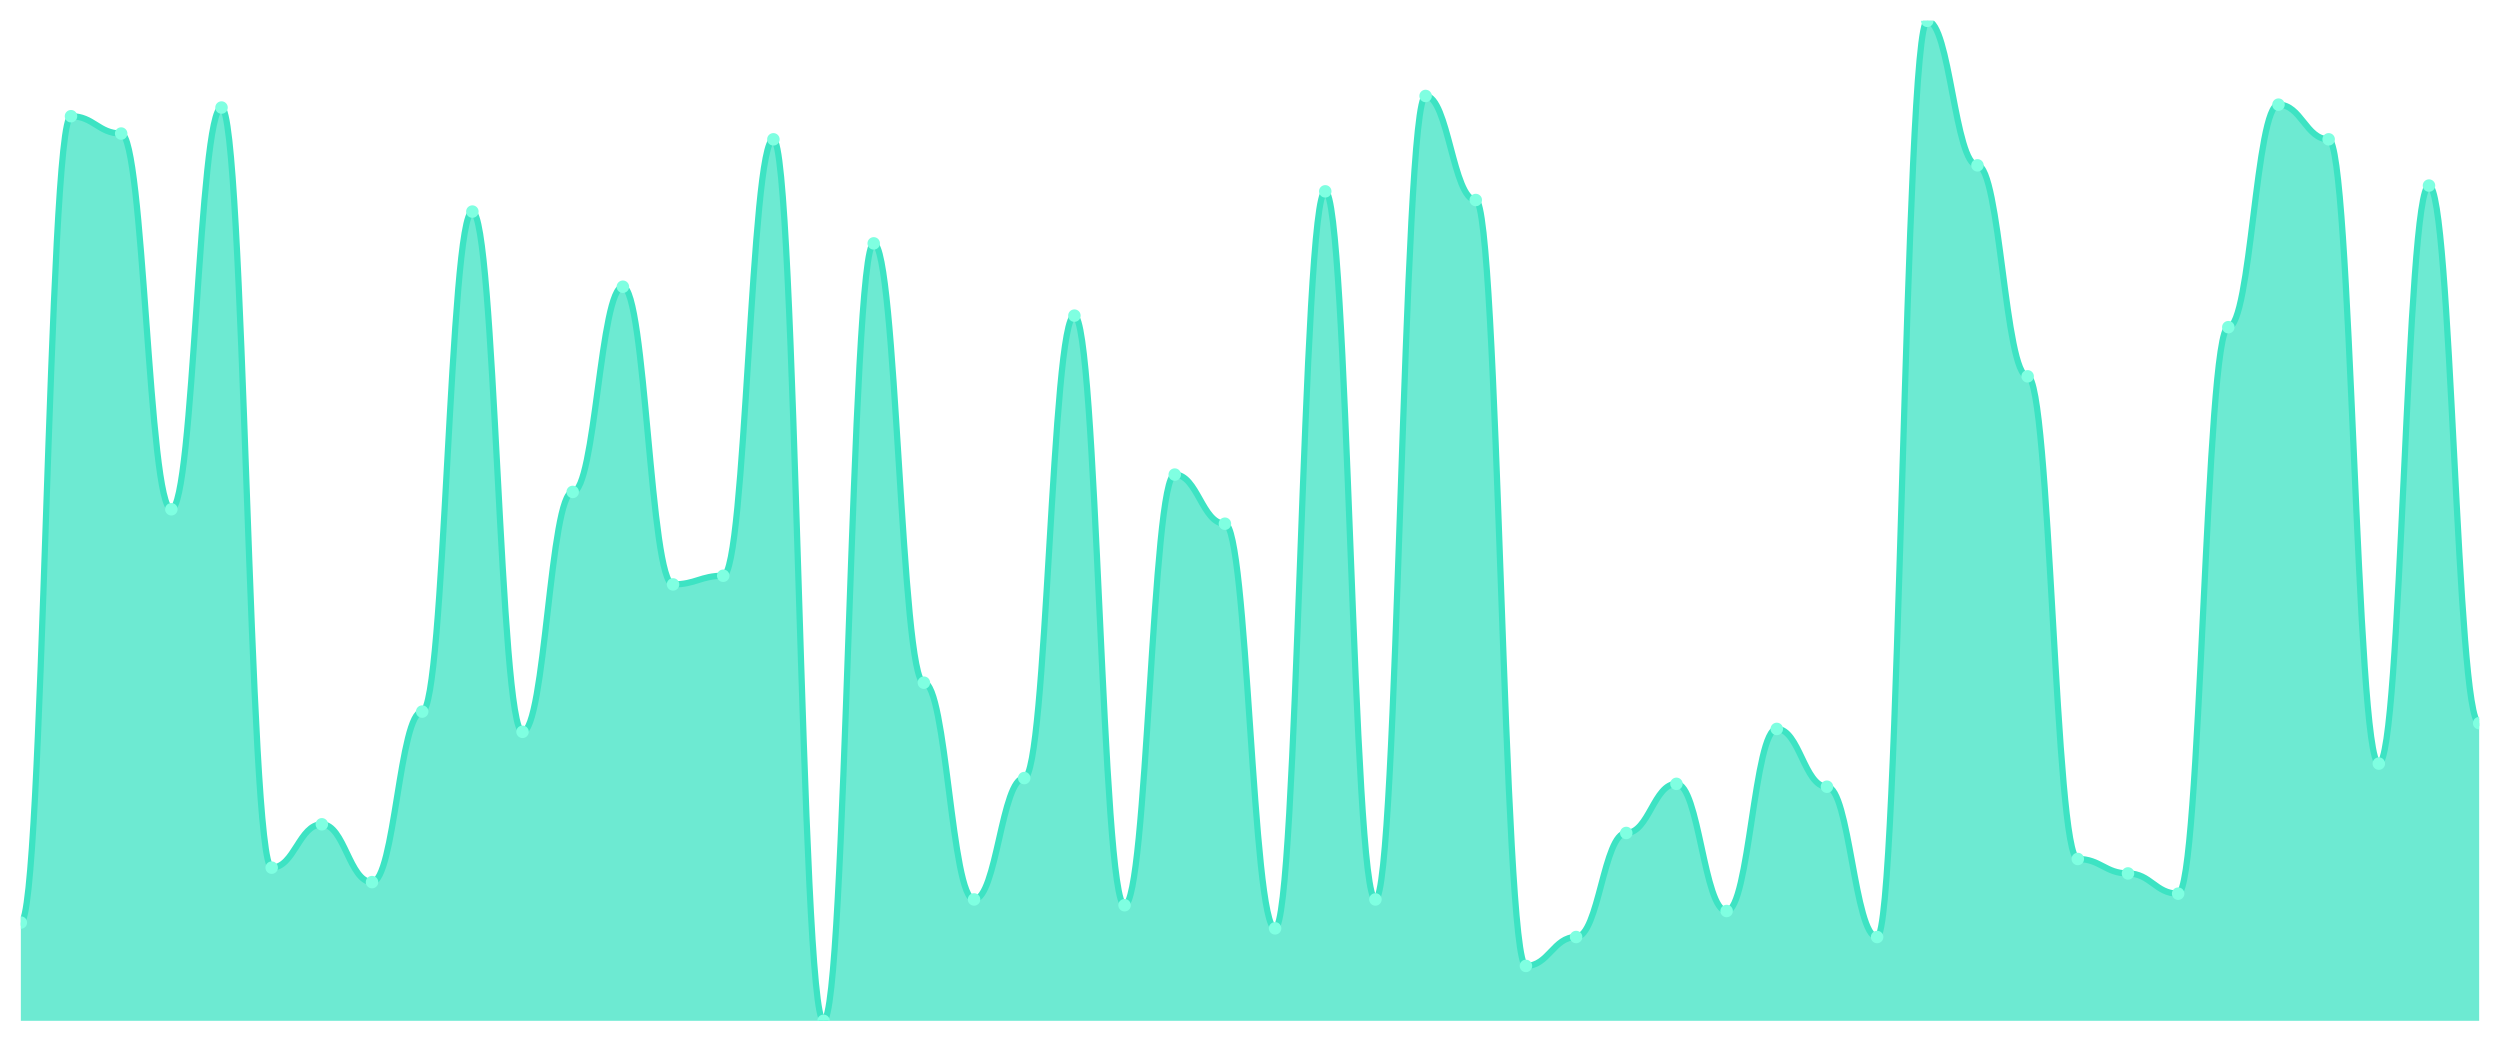
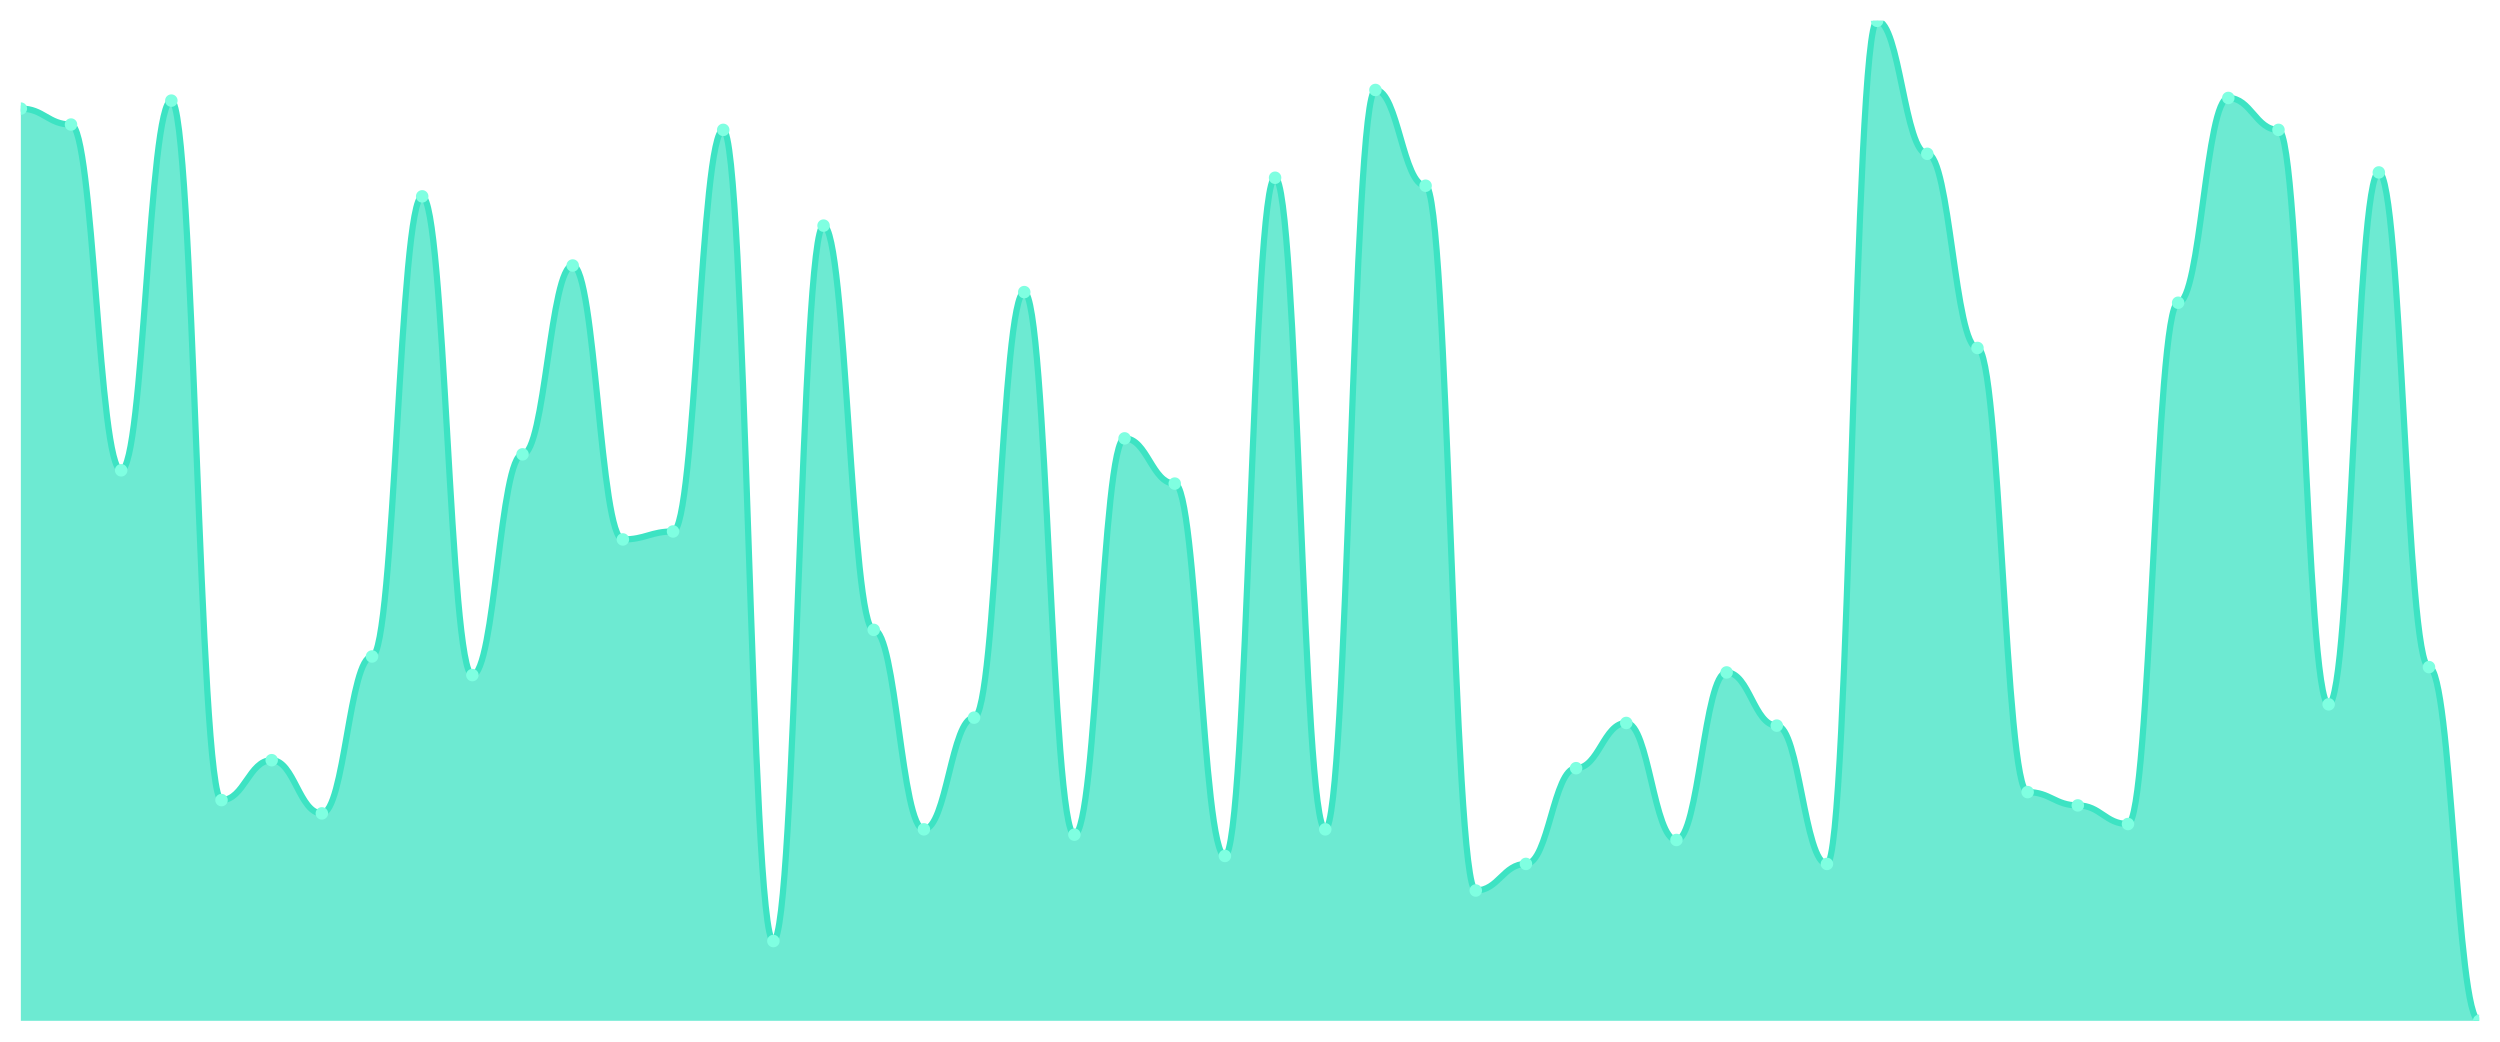
<svg xmlns="http://www.w3.org/2000/svg" viewBox="0 0 1200 500" width="1200" height="500">
  <defs>
    <clipPath id="c">
      <rect x="10" y="10" width="1180" height="480" />
    </clipPath>
  </defs>
  <rect width="1200" height="500" fill="none" />
  <g clip-path="url(#c)">
-     <path d="M 10,490 L 10,442.832 C 20.837,442.832 23.245,55.78 34.082,55.78 C 44.918,55.78 47.327,64.104 58.163,64.104 C 69,64.104 71.408,244.451 82.245,244.451 C 93.082,244.451 95.49,51.618 106.327,51.618 C 117.163,51.618 119.571,416.474 130.408,416.474 C 141.245,416.474 143.653,395.665 154.49,395.665 C 165.327,395.665 167.735,423.41 178.571,423.41 C 189.408,423.41 191.816,341.561 202.653,341.561 C 213.49,341.561 215.898,101.561 226.735,101.561 C 237.571,101.561 239.98,351.272 250.816,351.272 C 261.653,351.272 264.061,236.127 274.898,236.127 C 285.735,236.127 288.143,137.63 298.98,137.63 C 309.816,137.63 312.224,280.52 323.061,280.52 C 333.898,280.52 336.306,276.358 347.143,276.358 C 357.98,276.358 360.388,66.879 371.224,66.879 C 382.061,66.879 384.469,490 395.306,490 C 406.143,490 408.551,116.821 419.388,116.821 C 430.224,116.821 432.633,327.688 443.469,327.688 C 454.306,327.688 456.714,431.734 467.551,431.734 C 478.388,431.734 480.796,373.468 491.633,373.468 C 502.469,373.468 504.878,151.503 515.714,151.503 C 526.551,151.503 528.959,434.509 539.796,434.509 C 550.633,434.509 553.041,227.803 563.878,227.803 C 574.714,227.803 577.122,251.387 587.959,251.387 C 598.796,251.387 601.204,445.607 612.041,445.607 C 622.878,445.607 625.286,91.85 636.122,91.85 C 646.959,91.85 649.367,431.734 660.204,431.734 C 671.041,431.734 673.449,46.069 684.286,46.069 C 695.122,46.069 697.531,96.012 708.367,96.012 C 719.204,96.012 721.612,463.642 732.449,463.642 C 743.286,463.642 745.694,449.769 756.531,449.769 C 767.367,449.769 769.776,399.827 780.612,399.827 C 791.449,399.827 793.857,376.243 804.694,376.243 C 815.531,376.243 817.939,437.283 828.776,437.283 C 839.612,437.283 842.02,349.884 852.857,349.884 C 863.694,349.884 866.102,377.63 876.939,377.63 C 887.776,377.63 890.184,449.769 901.02,449.769 C 911.857,449.769 914.265,10 925.102,10 C 935.939,10 938.347,79.364 949.184,79.364 C 960.02,79.364 962.429,180.636 973.265,180.636 C 984.102,180.636 986.51,412.312 997.347,412.312 C 1008.184,412.312 1010.592,419.249 1021.429,419.249 C 1032.265,419.249 1034.673,428.96 1045.51,428.96 C 1056.347,428.96 1058.755,157.052 1069.592,157.052 C 1080.429,157.052 1082.837,50.231 1093.673,50.231 C 1104.51,50.231 1106.918,66.879 1117.755,66.879 C 1128.592,66.879 1131,366.532 1141.837,366.532 C 1152.673,366.532 1155.082,89.075 1165.918,89.075 C 1176.755,89.075 1179.163,347.11 1190,347.11 L 1190,490 Z" fill="rgba(61,227,195,0.75)" />
-     <path d="M 10,442.832 C 20.837,442.832 23.245,55.78 34.082,55.78 C 44.918,55.78 47.327,64.104 58.163,64.104 C 69,64.104 71.408,244.451 82.245,244.451 C 93.082,244.451 95.49,51.618 106.327,51.618 C 117.163,51.618 119.571,416.474 130.408,416.474 C 141.245,416.474 143.653,395.665 154.49,395.665 C 165.327,395.665 167.735,423.41 178.571,423.41 C 189.408,423.41 191.816,341.561 202.653,341.561 C 213.49,341.561 215.898,101.561 226.735,101.561 C 237.571,101.561 239.98,351.272 250.816,351.272 C 261.653,351.272 264.061,236.127 274.898,236.127 C 285.735,236.127 288.143,137.63 298.98,137.63 C 309.816,137.63 312.224,280.52 323.061,280.52 C 333.898,280.52 336.306,276.358 347.143,276.358 C 357.98,276.358 360.388,66.879 371.224,66.879 C 382.061,66.879 384.469,490 395.306,490 C 406.143,490 408.551,116.821 419.388,116.821 C 430.224,116.821 432.633,327.688 443.469,327.688 C 454.306,327.688 456.714,431.734 467.551,431.734 C 478.388,431.734 480.796,373.468 491.633,373.468 C 502.469,373.468 504.878,151.503 515.714,151.503 C 526.551,151.503 528.959,434.509 539.796,434.509 C 550.633,434.509 553.041,227.803 563.878,227.803 C 574.714,227.803 577.122,251.387 587.959,251.387 C 598.796,251.387 601.204,445.607 612.041,445.607 C 622.878,445.607 625.286,91.85 636.122,91.85 C 646.959,91.85 649.367,431.734 660.204,431.734 C 671.041,431.734 673.449,46.069 684.286,46.069 C 695.122,46.069 697.531,96.012 708.367,96.012 C 719.204,96.012 721.612,463.642 732.449,463.642 C 743.286,463.642 745.694,449.769 756.531,449.769 C 767.367,449.769 769.776,399.827 780.612,399.827 C 791.449,399.827 793.857,376.243 804.694,376.243 C 815.531,376.243 817.939,437.283 828.776,437.283 C 839.612,437.283 842.02,349.884 852.857,349.884 C 863.694,349.884 866.102,377.63 876.939,377.63 C 887.776,377.63 890.184,449.769 901.02,449.769 C 911.857,449.769 914.265,10 925.102,10 C 935.939,10 938.347,79.364 949.184,79.364 C 960.02,79.364 962.429,180.636 973.265,180.636 C 984.102,180.636 986.51,412.312 997.347,412.312 C 1008.184,412.312 1010.592,419.249 1021.429,419.249 C 1032.265,419.249 1034.673,428.96 1045.51,428.96 C 1056.347,428.96 1058.755,157.052 1069.592,157.052 C 1080.429,157.052 1082.837,50.231 1093.673,50.231 C 1104.51,50.231 1106.918,66.879 1117.755,66.879 C 1128.592,66.879 1131,366.532 1141.837,366.532 C 1152.673,366.532 1155.082,89.075 1165.918,89.075 C 1176.755,89.075 1179.163,347.11 1190,347.11" fill="none" stroke="#3de3c3" stroke-width="3" stroke-linecap="round" stroke-linejoin="round" />
-     <circle cx="10" cy="442.832" r="3" fill="#7fffe1" />
-     <circle cx="34.082" cy="55.78" r="3" fill="#7fffe1" />
-     <circle cx="58.163" cy="64.104" r="3" fill="#7fffe1" />
-     <circle cx="82.245" cy="244.451" r="3" fill="#7fffe1" />
-     <circle cx="106.327" cy="51.618" r="3" fill="#7fffe1" />
-     <circle cx="130.408" cy="416.474" r="3" fill="#7fffe1" />
-     <circle cx="154.49" cy="395.665" r="3" fill="#7fffe1" />
-     <circle cx="178.571" cy="423.41" r="3" fill="#7fffe1" />
-     <circle cx="202.653" cy="341.561" r="3" fill="#7fffe1" />
-     <circle cx="226.735" cy="101.561" r="3" fill="#7fffe1" />
-     <circle cx="250.816" cy="351.272" r="3" fill="#7fffe1" />
-     <circle cx="274.898" cy="236.127" r="3" fill="#7fffe1" />
-     <circle cx="298.98" cy="137.63" r="3" fill="#7fffe1" />
-     <circle cx="323.061" cy="280.52" r="3" fill="#7fffe1" />
-     <circle cx="347.143" cy="276.358" r="3" fill="#7fffe1" />
-     <circle cx="371.224" cy="66.879" r="3" fill="#7fffe1" />
-     <circle cx="395.306" cy="490" r="3" fill="#7fffe1" />
-     <circle cx="419.388" cy="116.821" r="3" fill="#7fffe1" />
-     <circle cx="443.469" cy="327.688" r="3" fill="#7fffe1" />
-     <circle cx="467.551" cy="431.734" r="3" fill="#7fffe1" />
-     <circle cx="491.633" cy="373.468" r="3" fill="#7fffe1" />
-     <circle cx="515.714" cy="151.503" r="3" fill="#7fffe1" />
-     <circle cx="539.796" cy="434.509" r="3" fill="#7fffe1" />
-     <circle cx="563.878" cy="227.803" r="3" fill="#7fffe1" />
-     <circle cx="587.959" cy="251.387" r="3" fill="#7fffe1" />
-     <circle cx="612.041" cy="445.607" r="3" fill="#7fffe1" />
-     <circle cx="636.122" cy="91.85" r="3" fill="#7fffe1" />
-     <circle cx="660.204" cy="431.734" r="3" fill="#7fffe1" />
-     <circle cx="684.286" cy="46.069" r="3" fill="#7fffe1" />
-     <circle cx="708.367" cy="96.012" r="3" fill="#7fffe1" />
-     <circle cx="732.449" cy="463.642" r="3" fill="#7fffe1" />
-     <circle cx="756.531" cy="449.769" r="3" fill="#7fffe1" />
-     <circle cx="780.612" cy="399.827" r="3" fill="#7fffe1" />
-     <circle cx="804.694" cy="376.243" r="3" fill="#7fffe1" />
-     <circle cx="828.776" cy="437.283" r="3" fill="#7fffe1" />
-     <circle cx="852.857" cy="349.884" r="3" fill="#7fffe1" />
-     <circle cx="876.939" cy="377.63" r="3" fill="#7fffe1" />
-     <circle cx="901.02" cy="449.769" r="3" fill="#7fffe1" />
-     <circle cx="925.102" cy="10" r="3" fill="#7fffe1" />
-     <circle cx="949.184" cy="79.364" r="3" fill="#7fffe1" />
-     <circle cx="973.265" cy="180.636" r="3" fill="#7fffe1" />
-     <circle cx="997.347" cy="412.312" r="3" fill="#7fffe1" />
-     <circle cx="1021.429" cy="419.249" r="3" fill="#7fffe1" />
-     <circle cx="1045.51" cy="428.96" r="3" fill="#7fffe1" />
-     <circle cx="1069.592" cy="157.052" r="3" fill="#7fffe1" />
-     <circle cx="1093.673" cy="50.231" r="3" fill="#7fffe1" />
-     <circle cx="1117.755" cy="66.879" r="3" fill="#7fffe1" />
-     <circle cx="1141.837" cy="366.532" r="3" fill="#7fffe1" />
-     <circle cx="1165.918" cy="89.075" r="3" fill="#7fffe1" />
-     <circle cx="1190" cy="347.11" r="3" fill="#7fffe1" />
+     <path d="M 10,490 L 10,52.128 C 20.837,52.128 23.245,59.787 34.082,59.787 C 44.918,59.787 47.327,225.745 58.163,225.745 C 69,225.745 71.408,48.298 82.245,48.298 C 93.082,48.298 95.49,384.043 106.327,384.043 C 117.163,384.043 119.571,364.894 130.408,364.894 C 141.245,364.894 143.653,390.426 154.49,390.426 C 165.327,390.426 167.735,315.106 178.571,315.106 C 189.408,315.106 191.816,94.255 202.653,94.255 C 213.49,94.255 215.898,324.043 226.735,324.043 C 237.571,324.043 239.98,218.085 250.816,218.085 C 261.653,218.085 264.061,127.447 274.898,127.447 C 285.735,127.447 288.143,258.936 298.98,258.936 C 309.816,258.936 312.224,255.106 323.061,255.106 C 333.898,255.106 336.306,62.34 347.143,62.34 C 357.98,62.34 360.388,451.702 371.224,451.702 C 382.061,451.702 384.469,108.298 395.306,108.298 C 406.143,108.298 408.551,302.34 419.388,302.34 C 430.224,302.34 432.633,398.085 443.469,398.085 C 454.306,398.085 456.714,344.468 467.551,344.468 C 478.388,344.468 480.796,140.213 491.633,140.213 C 502.469,140.213 504.878,400.638 515.714,400.638 C 526.551,400.638 528.959,210.426 539.796,210.426 C 550.633,210.426 553.041,232.128 563.878,232.128 C 574.714,232.128 577.122,410.851 587.959,410.851 C 598.796,410.851 601.204,85.319 612.041,85.319 C 622.878,85.319 625.286,398.085 636.122,398.085 C 646.959,398.085 649.367,43.191 660.204,43.191 C 671.041,43.191 673.449,89.149 684.286,89.149 C 695.122,89.149 697.531,427.447 708.367,427.447 C 719.204,427.447 721.612,414.681 732.449,414.681 C 743.286,414.681 745.694,368.723 756.531,368.723 C 767.367,368.723 769.776,347.021 780.612,347.021 C 791.449,347.021 793.857,403.191 804.694,403.191 C 815.531,403.191 817.939,322.766 828.776,322.766 C 839.612,322.766 842.02,348.298 852.857,348.298 C 863.694,348.298 866.102,414.681 876.939,414.681 C 887.776,414.681 890.184,10 901.02,10 C 911.857,10 914.265,73.83 925.102,73.83 C 935.939,73.83 938.347,167.021 949.184,167.021 C 960.02,167.021 962.429,380.213 973.265,380.213 C 984.102,380.213 986.51,386.596 997.347,386.596 C 1008.184,386.596 1010.592,395.532 1021.429,395.532 C 1032.265,395.532 1034.673,145.319 1045.51,145.319 C 1056.347,145.319 1058.755,47.021 1069.592,47.021 C 1080.429,47.021 1082.837,62.34 1093.673,62.34 C 1104.51,62.34 1106.918,338.085 1117.755,338.085 C 1128.592,338.085 1131,82.766 1141.837,82.766 C 1152.673,82.766 1155.082,320.213 1165.918,320.213 C 1176.755,320.213 1179.163,490 1190,490 L 1190,490 Z" fill="rgba(61,227,195,0.75)" />
+     <path d="M 10,52.128 C 20.837,52.128 23.245,59.787 34.082,59.787 C 44.918,59.787 47.327,225.745 58.163,225.745 C 69,225.745 71.408,48.298 82.245,48.298 C 93.082,48.298 95.49,384.043 106.327,384.043 C 117.163,384.043 119.571,364.894 130.408,364.894 C 141.245,364.894 143.653,390.426 154.49,390.426 C 165.327,390.426 167.735,315.106 178.571,315.106 C 189.408,315.106 191.816,94.255 202.653,94.255 C 213.49,94.255 215.898,324.043 226.735,324.043 C 237.571,324.043 239.98,218.085 250.816,218.085 C 261.653,218.085 264.061,127.447 274.898,127.447 C 285.735,127.447 288.143,258.936 298.98,258.936 C 309.816,258.936 312.224,255.106 323.061,255.106 C 333.898,255.106 336.306,62.34 347.143,62.34 C 357.98,62.34 360.388,451.702 371.224,451.702 C 382.061,451.702 384.469,108.298 395.306,108.298 C 406.143,108.298 408.551,302.34 419.388,302.34 C 430.224,302.34 432.633,398.085 443.469,398.085 C 454.306,398.085 456.714,344.468 467.551,344.468 C 478.388,344.468 480.796,140.213 491.633,140.213 C 502.469,140.213 504.878,400.638 515.714,400.638 C 526.551,400.638 528.959,210.426 539.796,210.426 C 550.633,210.426 553.041,232.128 563.878,232.128 C 574.714,232.128 577.122,410.851 587.959,410.851 C 598.796,410.851 601.204,85.319 612.041,85.319 C 622.878,85.319 625.286,398.085 636.122,398.085 C 646.959,398.085 649.367,43.191 660.204,43.191 C 671.041,43.191 673.449,89.149 684.286,89.149 C 695.122,89.149 697.531,427.447 708.367,427.447 C 719.204,427.447 721.612,414.681 732.449,414.681 C 743.286,414.681 745.694,368.723 756.531,368.723 C 767.367,368.723 769.776,347.021 780.612,347.021 C 791.449,347.021 793.857,403.191 804.694,403.191 C 815.531,403.191 817.939,322.766 828.776,322.766 C 839.612,322.766 842.02,348.298 852.857,348.298 C 863.694,348.298 866.102,414.681 876.939,414.681 C 887.776,414.681 890.184,10 901.02,10 C 911.857,10 914.265,73.83 925.102,73.83 C 935.939,73.83 938.347,167.021 949.184,167.021 C 960.02,167.021 962.429,380.213 973.265,380.213 C 984.102,380.213 986.51,386.596 997.347,386.596 C 1008.184,386.596 1010.592,395.532 1021.429,395.532 C 1032.265,395.532 1034.673,145.319 1045.51,145.319 C 1056.347,145.319 1058.755,47.021 1069.592,47.021 C 1080.429,47.021 1082.837,62.34 1093.673,62.34 C 1104.51,62.34 1106.918,338.085 1117.755,338.085 C 1128.592,338.085 1131,82.766 1141.837,82.766 C 1152.673,82.766 1155.082,320.213 1165.918,320.213 C 1176.755,320.213 1179.163,490 1190,490" fill="none" stroke="#3de3c3" stroke-width="3" stroke-linecap="round" stroke-linejoin="round" />
+     <circle cx="10" cy="52.128" r="3" fill="#7fffe1" />
+     <circle cx="34.082" cy="59.787" r="3" fill="#7fffe1" />
+     <circle cx="58.163" cy="225.745" r="3" fill="#7fffe1" />
+     <circle cx="82.245" cy="48.298" r="3" fill="#7fffe1" />
+     <circle cx="106.327" cy="384.043" r="3" fill="#7fffe1" />
+     <circle cx="130.408" cy="364.894" r="3" fill="#7fffe1" />
+     <circle cx="154.49" cy="390.426" r="3" fill="#7fffe1" />
+     <circle cx="178.571" cy="315.106" r="3" fill="#7fffe1" />
+     <circle cx="202.653" cy="94.255" r="3" fill="#7fffe1" />
+     <circle cx="226.735" cy="324.043" r="3" fill="#7fffe1" />
+     <circle cx="250.816" cy="218.085" r="3" fill="#7fffe1" />
+     <circle cx="274.898" cy="127.447" r="3" fill="#7fffe1" />
+     <circle cx="298.98" cy="258.936" r="3" fill="#7fffe1" />
+     <circle cx="323.061" cy="255.106" r="3" fill="#7fffe1" />
+     <circle cx="347.143" cy="62.34" r="3" fill="#7fffe1" />
+     <circle cx="371.224" cy="451.702" r="3" fill="#7fffe1" />
+     <circle cx="395.306" cy="108.298" r="3" fill="#7fffe1" />
+     <circle cx="419.388" cy="302.34" r="3" fill="#7fffe1" />
+     <circle cx="443.469" cy="398.085" r="3" fill="#7fffe1" />
+     <circle cx="467.551" cy="344.468" r="3" fill="#7fffe1" />
+     <circle cx="491.633" cy="140.213" r="3" fill="#7fffe1" />
+     <circle cx="515.714" cy="400.638" r="3" fill="#7fffe1" />
+     <circle cx="539.796" cy="210.426" r="3" fill="#7fffe1" />
+     <circle cx="563.878" cy="232.128" r="3" fill="#7fffe1" />
+     <circle cx="587.959" cy="410.851" r="3" fill="#7fffe1" />
+     <circle cx="612.041" cy="85.319" r="3" fill="#7fffe1" />
+     <circle cx="636.122" cy="398.085" r="3" fill="#7fffe1" />
+     <circle cx="660.204" cy="43.191" r="3" fill="#7fffe1" />
+     <circle cx="684.286" cy="89.149" r="3" fill="#7fffe1" />
+     <circle cx="708.367" cy="427.447" r="3" fill="#7fffe1" />
+     <circle cx="732.449" cy="414.681" r="3" fill="#7fffe1" />
+     <circle cx="756.531" cy="368.723" r="3" fill="#7fffe1" />
+     <circle cx="780.612" cy="347.021" r="3" fill="#7fffe1" />
+     <circle cx="804.694" cy="403.191" r="3" fill="#7fffe1" />
+     <circle cx="828.776" cy="322.766" r="3" fill="#7fffe1" />
+     <circle cx="852.857" cy="348.298" r="3" fill="#7fffe1" />
+     <circle cx="876.939" cy="414.681" r="3" fill="#7fffe1" />
+     <circle cx="901.02" cy="10" r="3" fill="#7fffe1" />
+     <circle cx="925.102" cy="73.83" r="3" fill="#7fffe1" />
+     <circle cx="949.184" cy="167.021" r="3" fill="#7fffe1" />
+     <circle cx="973.265" cy="380.213" r="3" fill="#7fffe1" />
+     <circle cx="997.347" cy="386.596" r="3" fill="#7fffe1" />
+     <circle cx="1021.429" cy="395.532" r="3" fill="#7fffe1" />
+     <circle cx="1045.51" cy="145.319" r="3" fill="#7fffe1" />
+     <circle cx="1069.592" cy="47.021" r="3" fill="#7fffe1" />
+     <circle cx="1093.673" cy="62.34" r="3" fill="#7fffe1" />
+     <circle cx="1117.755" cy="338.085" r="3" fill="#7fffe1" />
+     <circle cx="1141.837" cy="82.766" r="3" fill="#7fffe1" />
+     <circle cx="1165.918" cy="320.213" r="3" fill="#7fffe1" />
+     <circle cx="1190" cy="490" r="3" fill="#7fffe1" />
  </g>
</svg>
